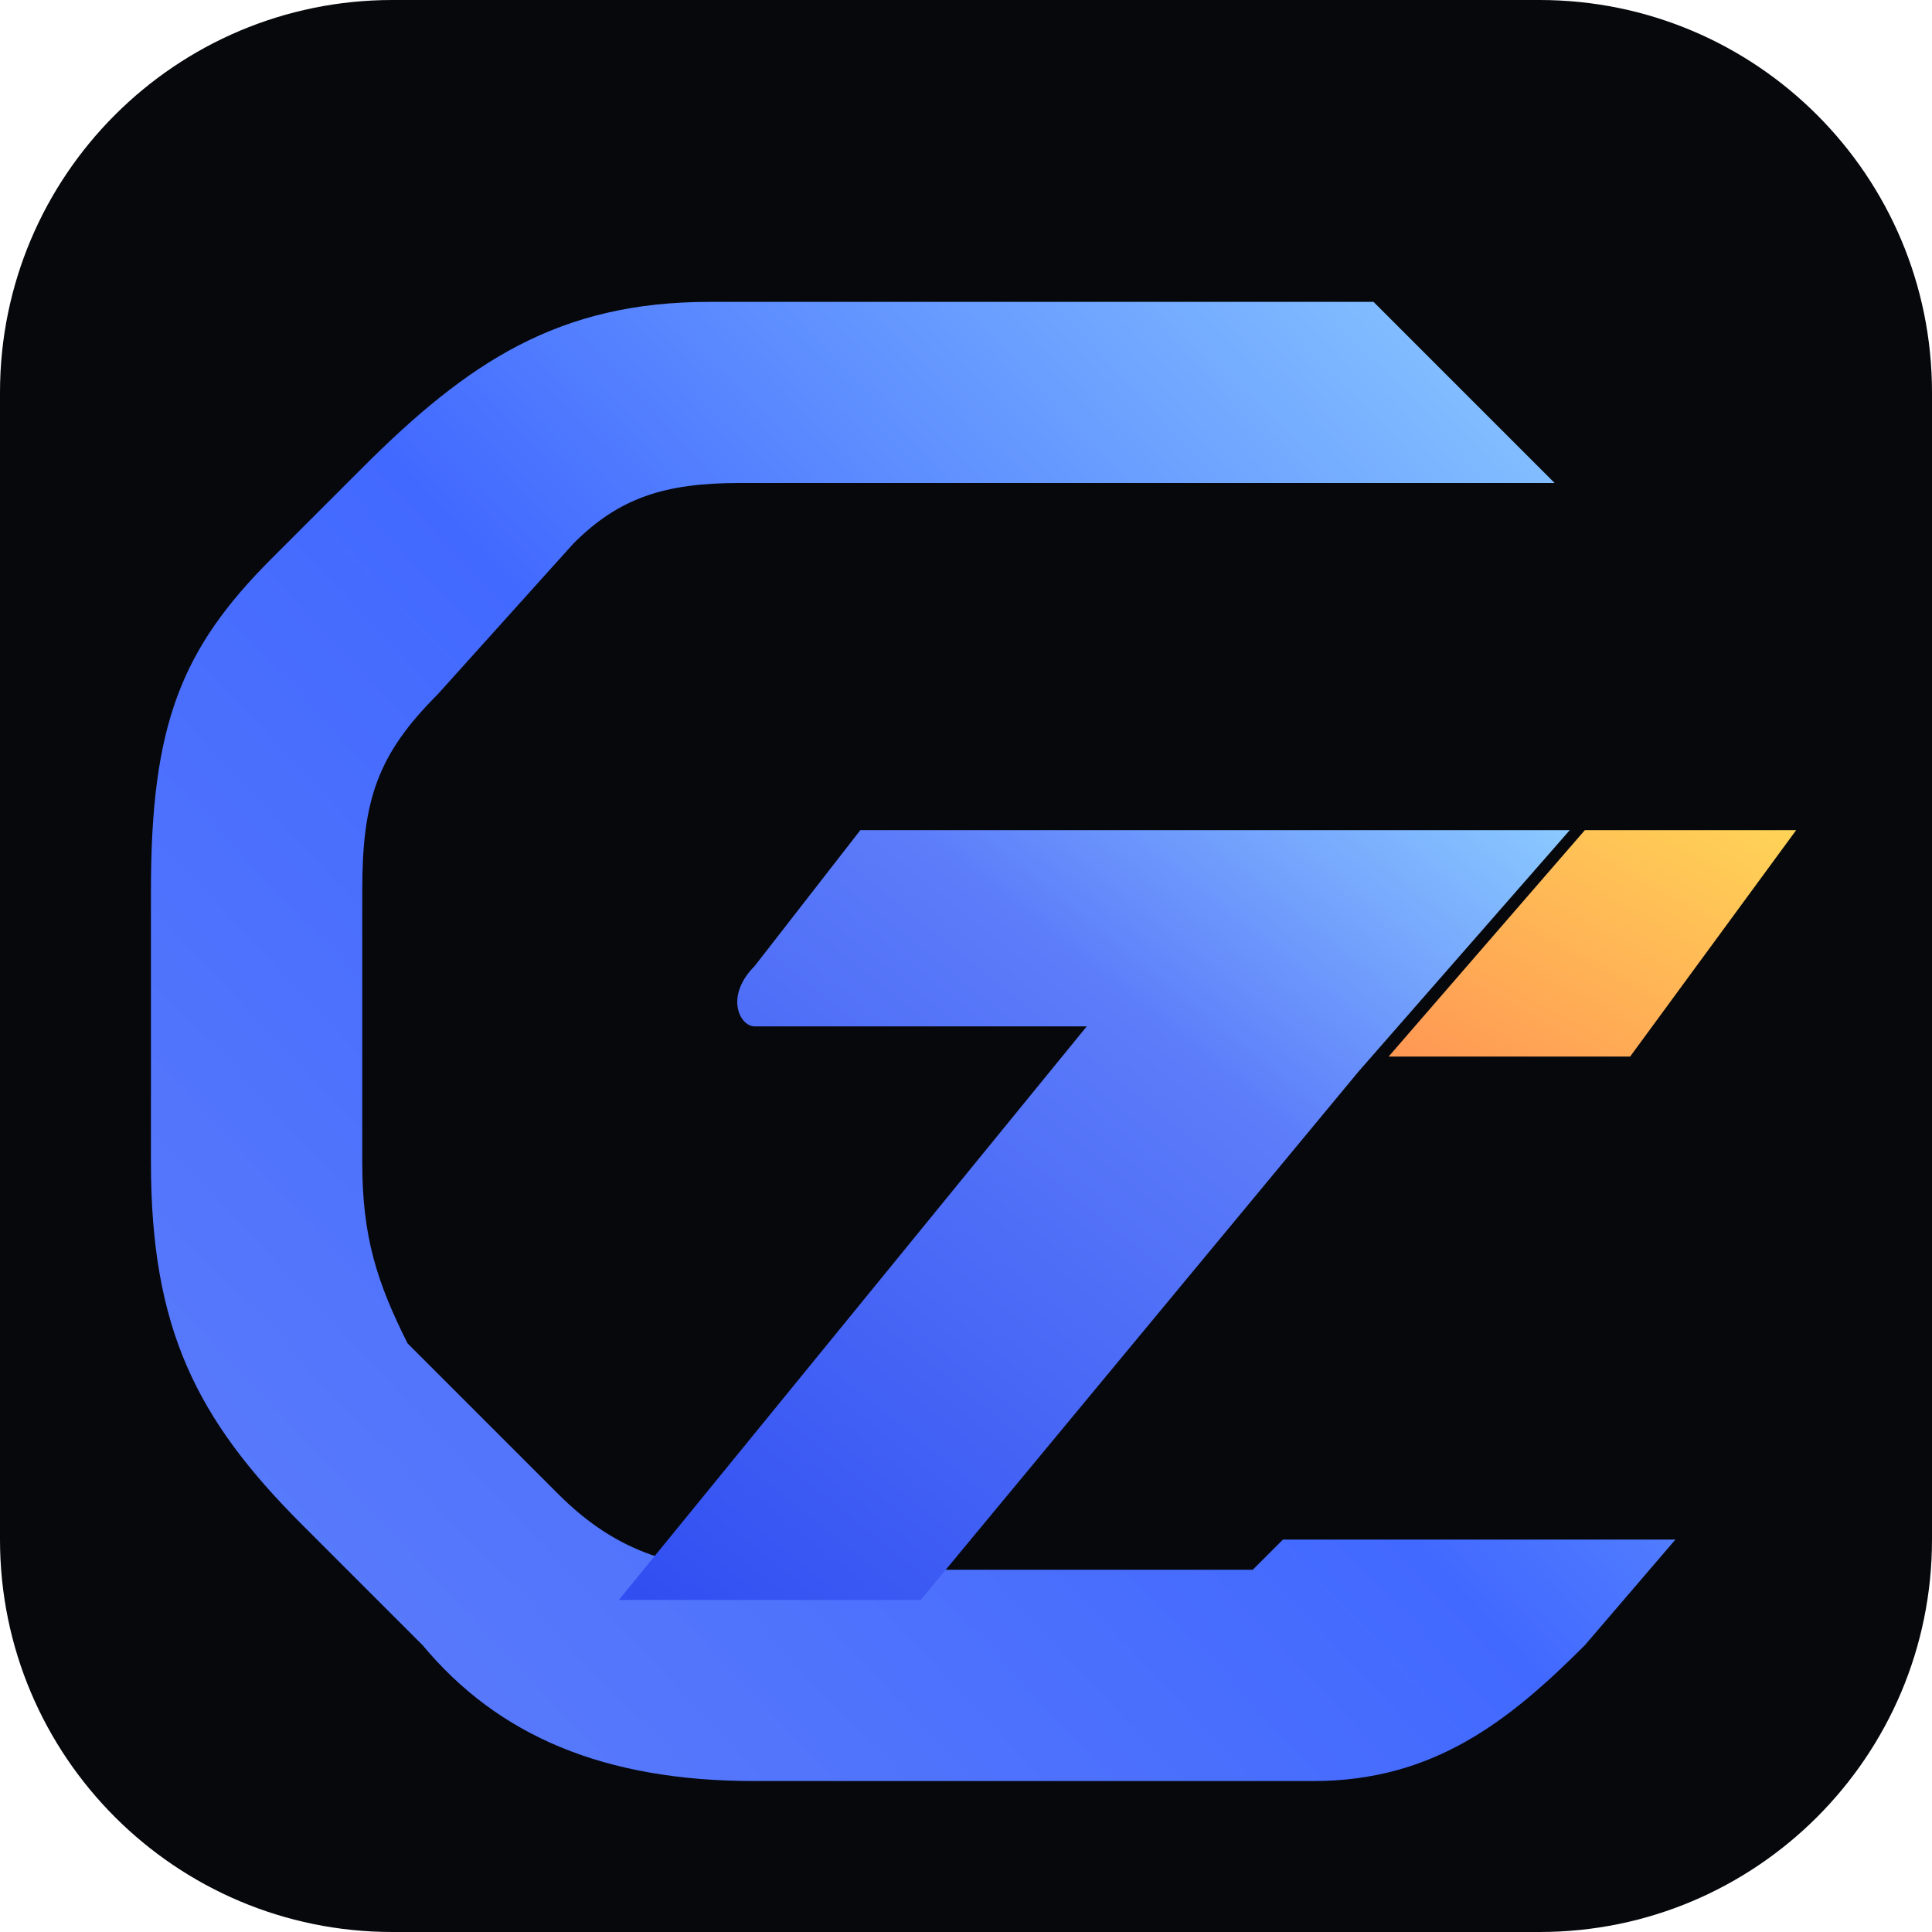
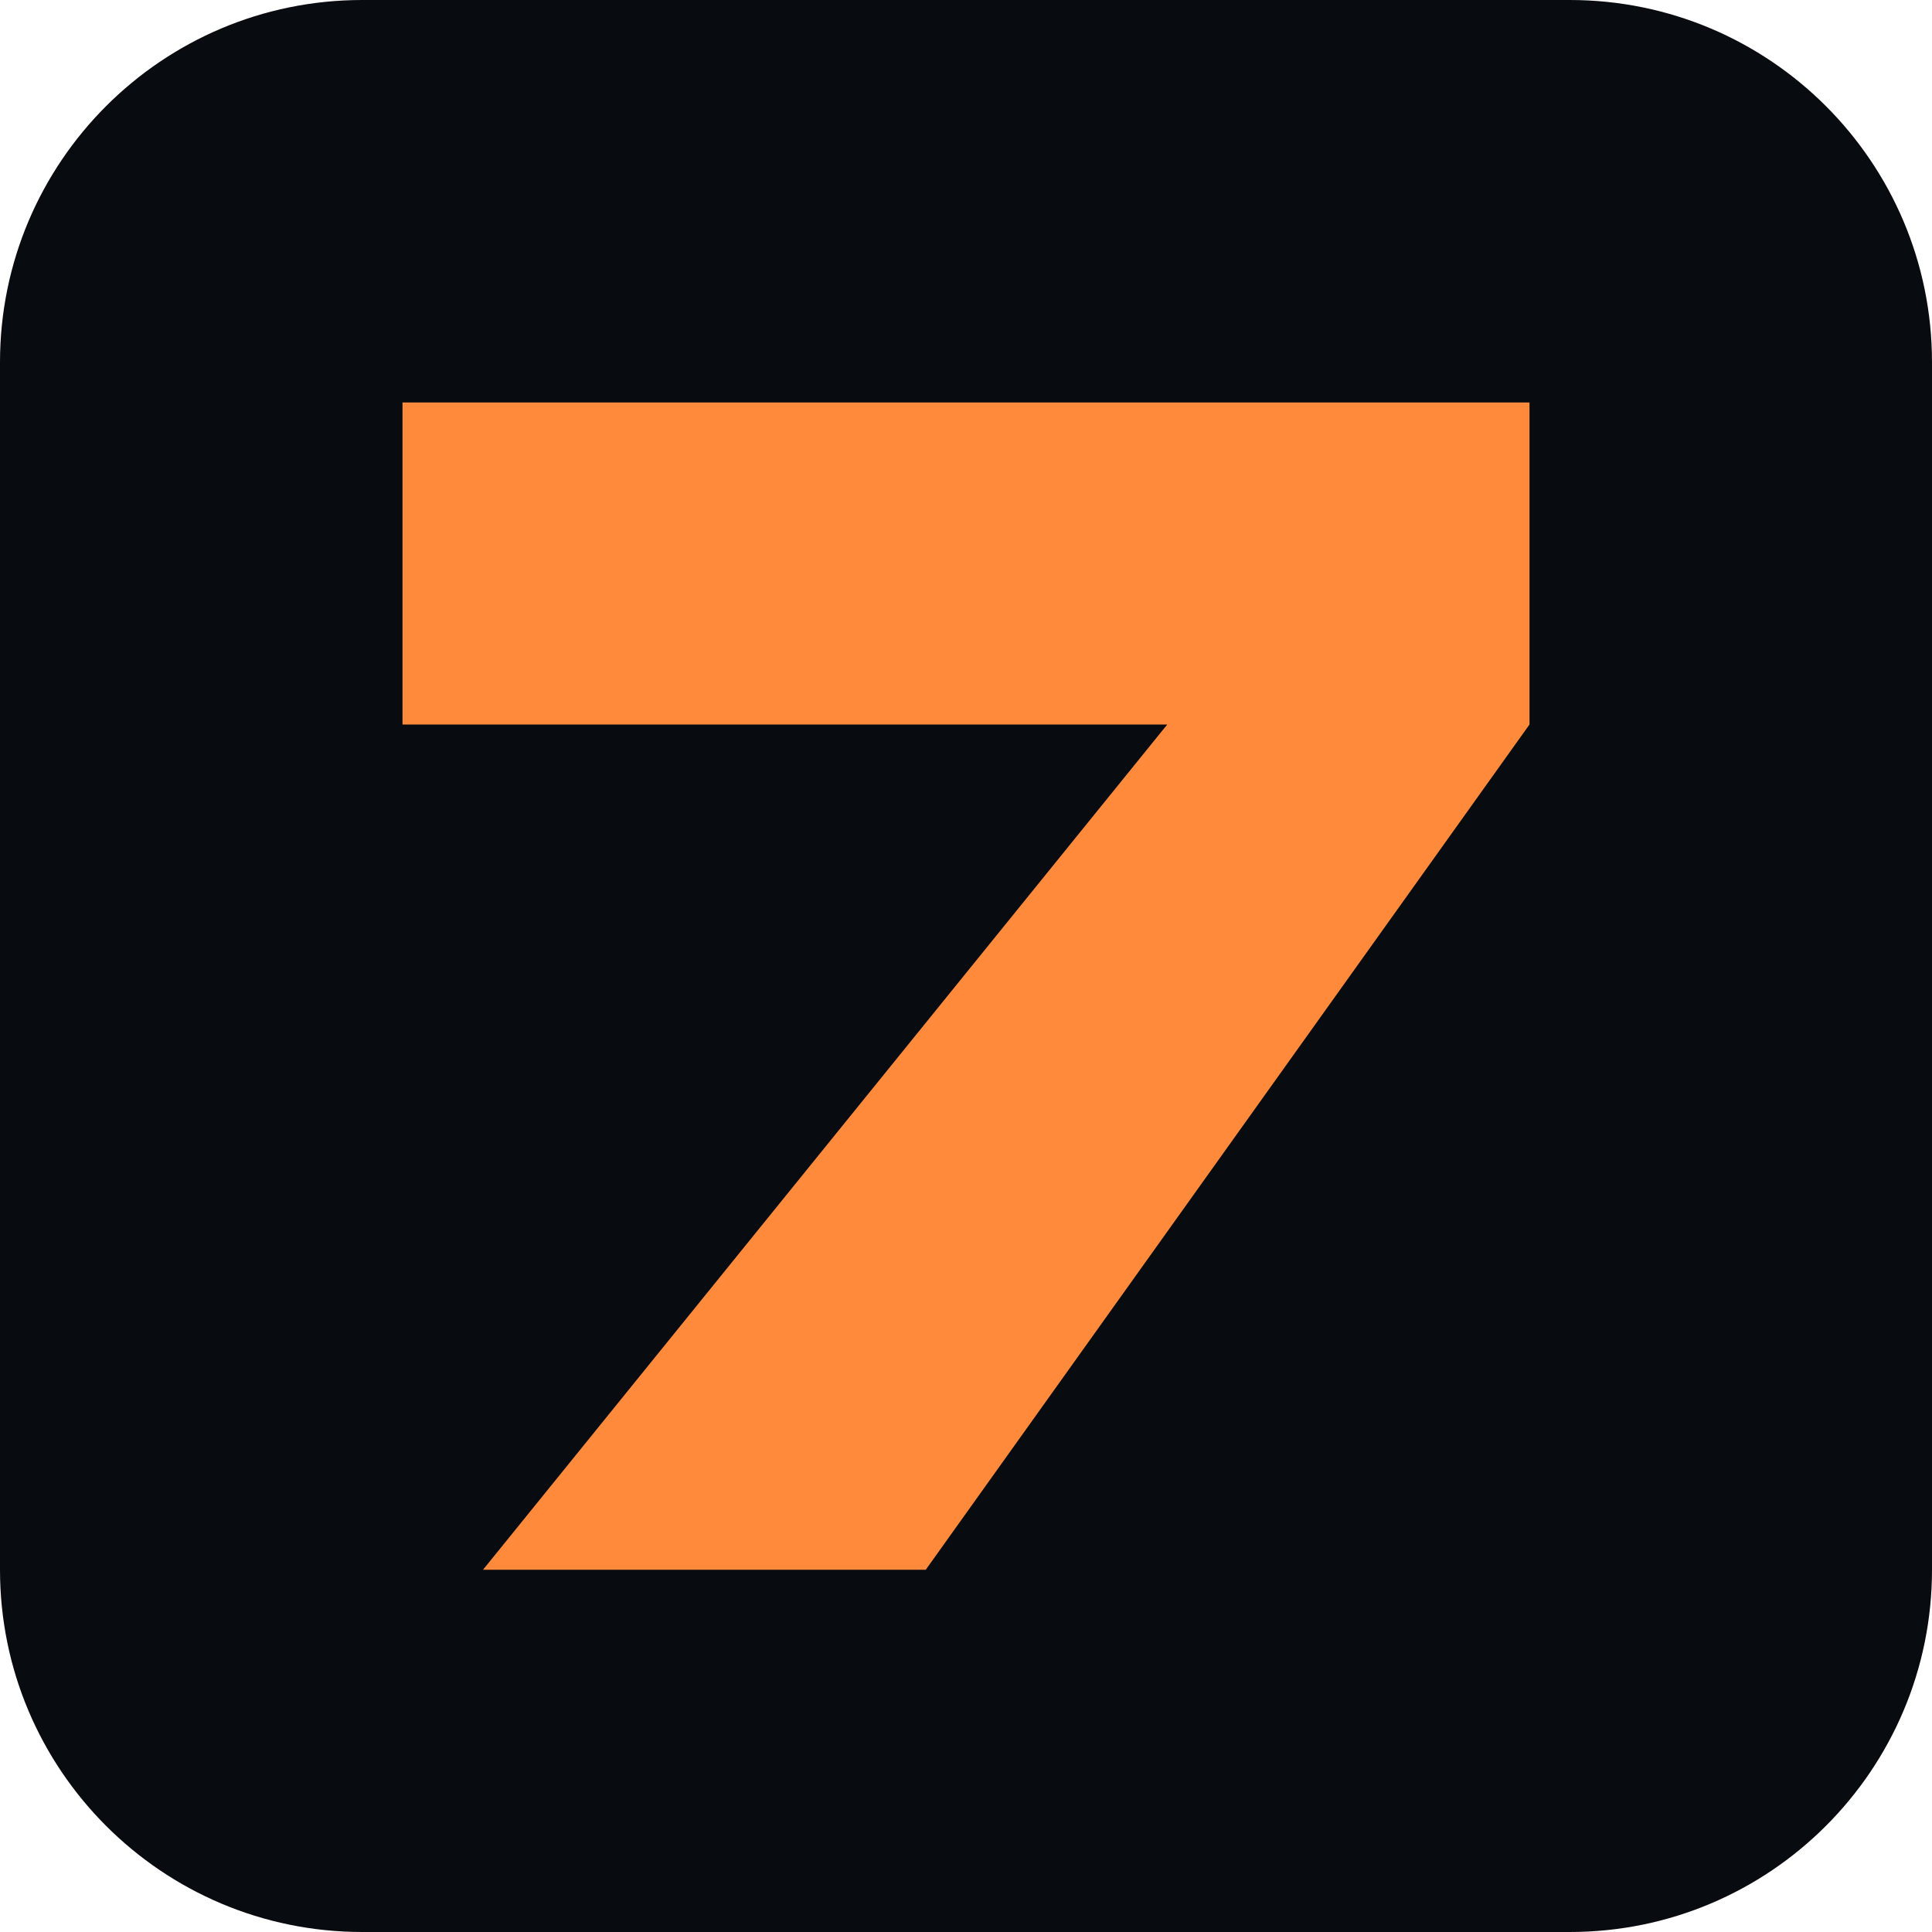
- <svg xmlns="http://www.w3.org/2000/svg" width="128" height="128" viewBox="0 0 128 128" role="img" aria-labelledby="t">
-   <defs>
-     <linearGradient id="blue" x1=".02" y1=".9" x2=".96" y2=".04" gradientUnits="objectBoundingBox">
-       <stop offset="0" stop-color="#5c7cfa" />
-       <stop offset=".5" stop-color="#4269ff" />
-       <stop offset="1" stop-color="#8bcaff" />
-     </linearGradient>
-     <linearGradient id="seven" x1="0" y1="1" x2="1" y2="0">
-       <stop offset="0" stop-color="#304ef1" />
-       <stop offset=".65" stop-color="#5c7cfa" />
-       <stop offset="1" stop-color="#8bcaff" />
-     </linearGradient>
-     <linearGradient id="spark" x1="0" y1="1" x2="1" y2="0">
-       <stop offset="0" stop-color="#ff9754" />
-       <stop offset="1" stop-color="#ffd457" />
-     </linearGradient>
-   </defs>
-   <rect x="0" y="0" width="128" height="128" rx="26" fill="#06080c" />
-   <path d="M91 20 H47 C37 20 31 24 24 31 L18 37 C12 43 10 48 10 59 V77 C10 88 13 94 20 101 L28 109 C33 115 40 118 50 118 H87 C95 118 100 114 105 109 L111 102 H85 L83 104 H50 C45 104 41 103 37 99 L27 89 C25 85 24 82 24 77 V59 C24 53 25 50 29 46 L38 36 C41 33 44 32 49 32 H103 Z" fill="url(#blue)" />
-   <path d="M57 55 H104 L90 71 L61 106 H41 L72 68 H50 C49 68 48 66 50 64 Z" fill="url(#seven)" />
-   <path d="M105 55 H119 L108 70 H92 Z" fill="url(#spark)" />
+ <svg xmlns="http://www.w3.org/2000/svg" viewBox="0 0 48 48">
+   <rect width="48" height="48" rx="9" fill="#080b10" />
+   <path d="M10 10h28v8L23 39H12l17-21H10z" fill="#ff8a3c" />
</svg>
